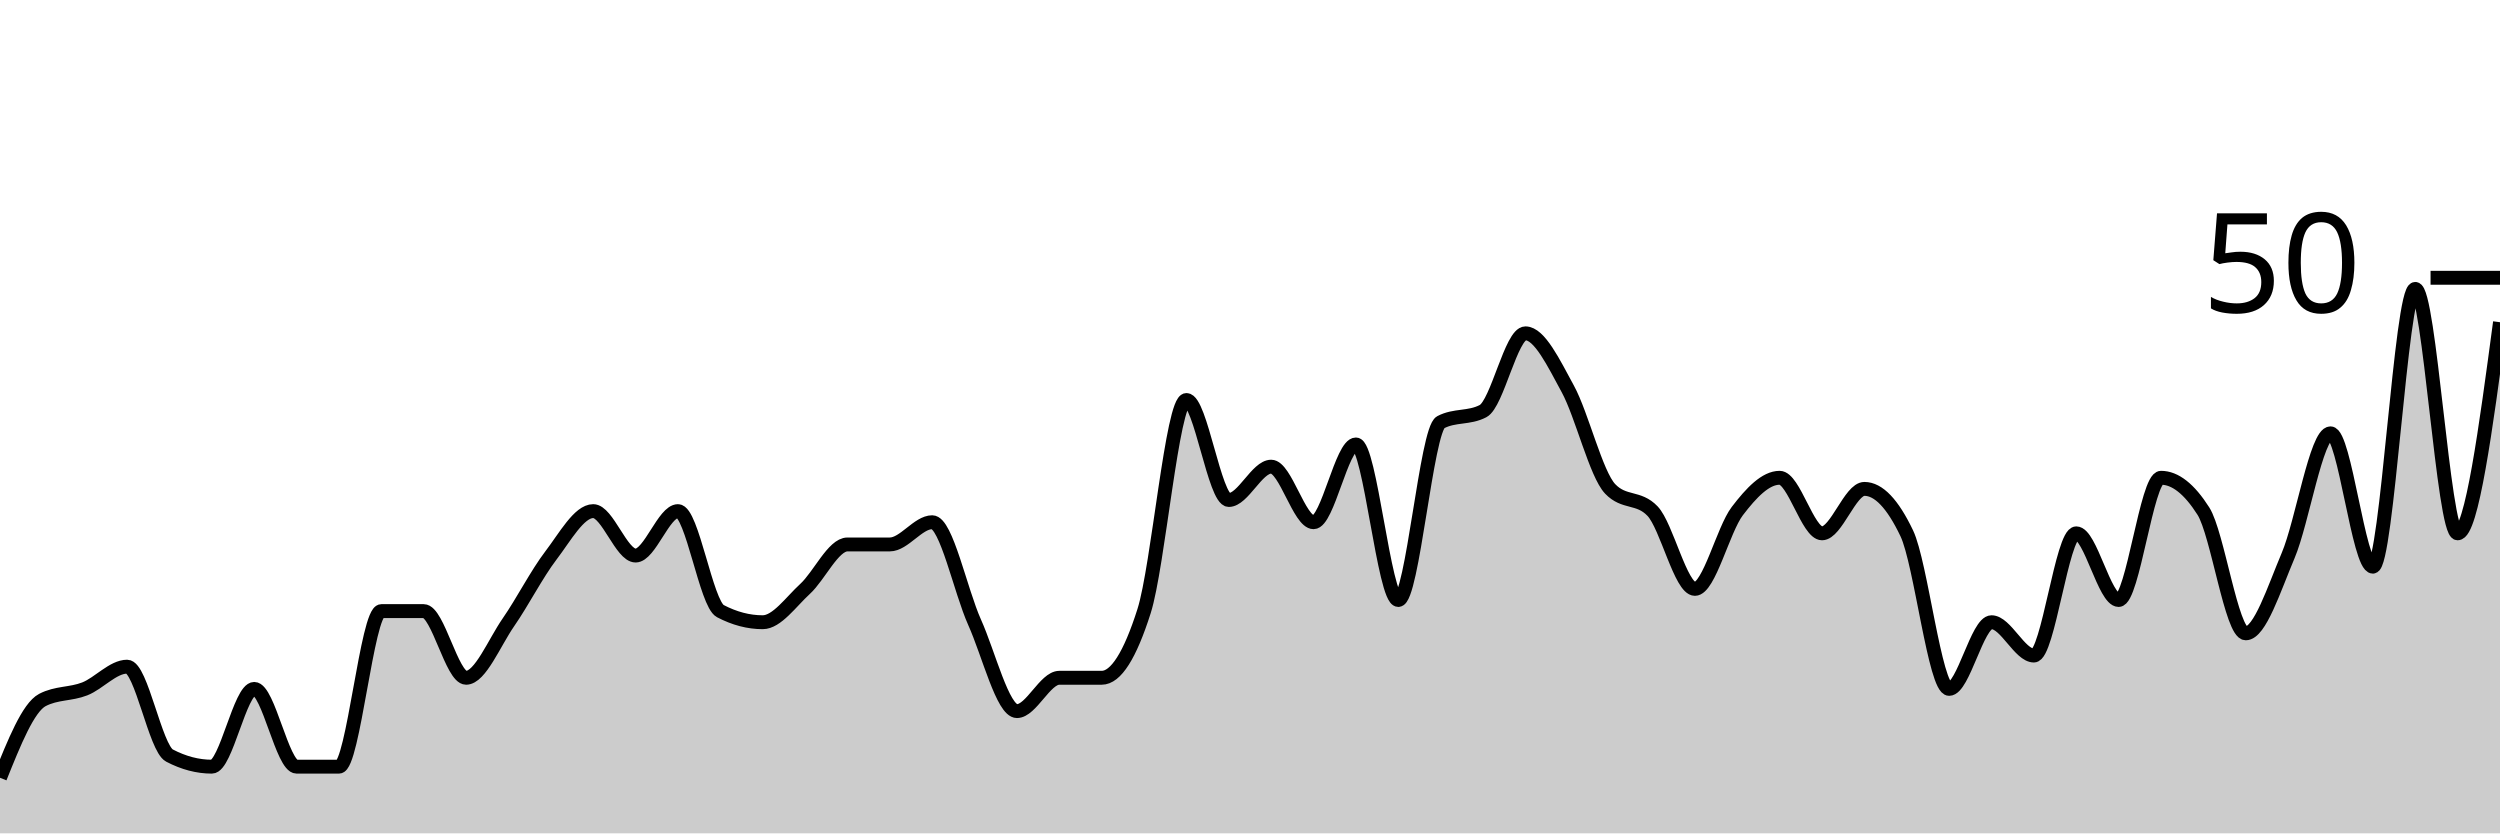
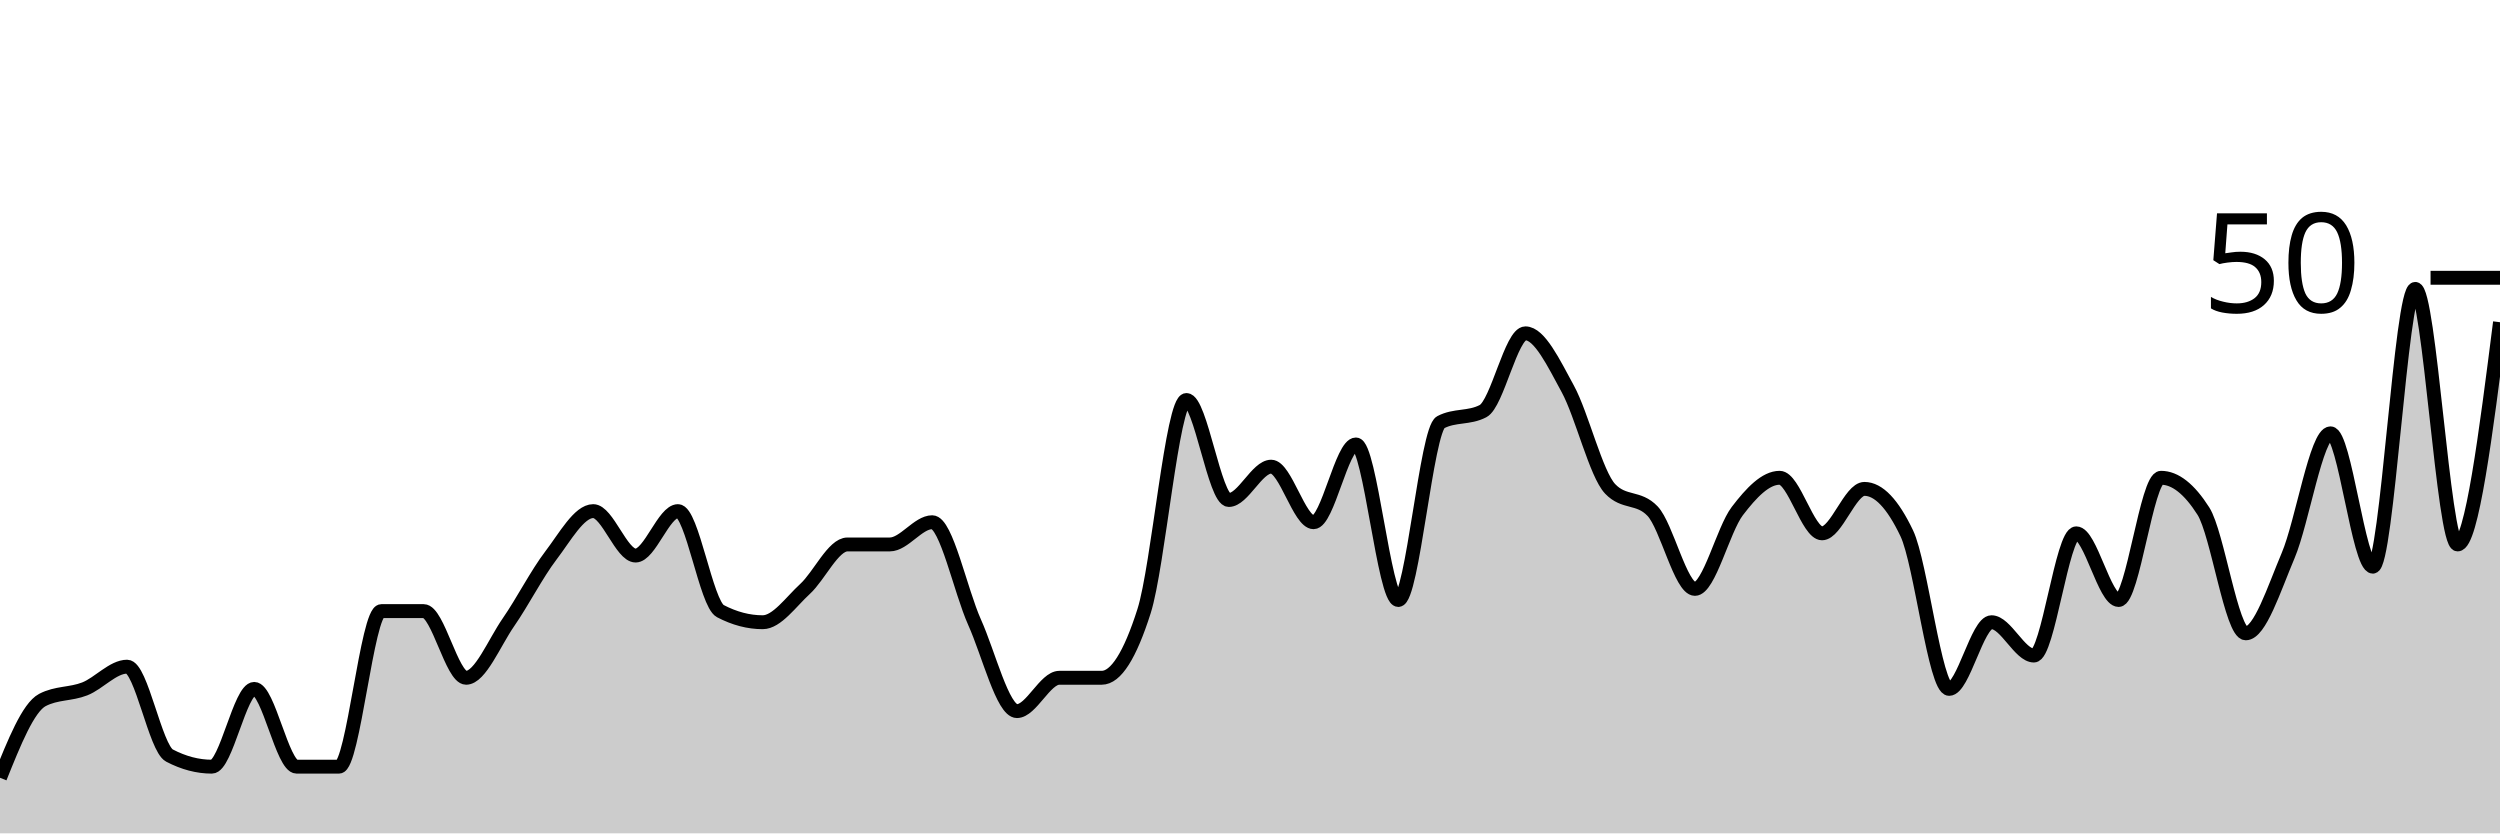
<svg xmlns="http://www.w3.org/2000/svg" viewBox="0 0 180 60">
  <g transform="translate(0,20)">
-     <path class="area" fill="rgba(0, 0, 0, 0.2)" d="M0,36C1.017,33.467,2.034,30.933,3.051,30.4C4.068,29.867,5.085,30,6.102,29.6C7.119,29.2,8.136,28,9.153,28C10.169,28,11.186,33.867,12.203,34.4C13.22,34.933,14.237,35.2,15.254,35.2C16.271,35.2,17.288,29.6,18.305,29.6C19.322,29.6,20.339,35.2,21.356,35.2C22.373,35.2,23.39,35.2,24.407,35.2C25.424,35.2,26.441,24,27.458,24C28.475,24,29.492,24,30.508,24C31.525,24,32.542,28.8,33.559,28.8C34.576,28.8,35.593,26.267,36.61,24.8C37.627,23.333,38.644,21.333,39.661,20C40.678,18.667,41.695,16.8,42.712,16.8C43.729,16.8,44.746,20,45.763,20C46.78,20,47.797,16.8,48.814,16.8C49.831,16.8,50.847,23.467,51.864,24C52.881,24.533,53.898,24.8,54.915,24.8C55.932,24.8,56.949,23.333,57.966,22.4C58.983,21.467,60,19.2,61.017,19.2C62.034,19.2,63.051,19.2,64.068,19.2C65.085,19.2,66.102,17.6,67.119,17.6C68.136,17.6,69.153,22.533,70.169,24.8C71.186,27.067,72.203,31.2,73.22,31.2C74.237,31.2,75.254,28.8,76.271,28.8C77.288,28.8,78.305,28.8,79.322,28.8C80.339,28.8,81.356,27.2,82.373,24C83.39,20.8,84.407,8.8,85.424,8.8C86.441,8.8,87.458,16,88.475,16C89.492,16,90.508,13.6,91.525,13.6C92.542,13.6,93.559,17.6,94.576,17.6C95.593,17.6,96.61,12,97.627,12C98.644,12,99.661,23.2,100.678,23.2C101.695,23.2,102.712,10.933,103.729,10.4C104.746,9.867,105.763,10.133,106.78,9.6C107.797,9.067,108.814,4,109.831,4C110.847,4,111.864,6.133,112.881,8C113.898,9.867,114.915,14.133,115.932,15.2C116.949,16.267,117.966,15.733,118.983,16.8C120,17.867,121.017,22.4,122.034,22.4C123.051,22.4,124.068,18.133,125.085,16.8C126.102,15.467,127.119,14.4,128.136,14.4C129.153,14.4,130.169,18.4,131.186,18.4C132.203,18.4,133.22,15.2,134.237,15.2C135.254,15.2,136.271,16.267,137.288,18.4C138.305,20.533,139.322,29.6,140.339,29.6C141.356,29.6,142.373,24.8,143.39,24.8C144.407,24.8,145.424,27.2,146.441,27.2C147.458,27.2,148.475,18.4,149.492,18.4C150.508,18.4,151.525,23.2,152.542,23.2C153.559,23.2,154.576,14.4,155.593,14.4C156.61,14.4,157.627,15.2,158.644,16.8C159.661,18.4,160.678,25.6,161.695,25.6C162.712,25.6,163.729,22.4,164.746,20C165.763,17.6,166.78,11.2,167.797,11.2C168.814,11.2,169.831,20.8,170.847,20.8C171.864,20.8,172.881,0.8,173.898,0.8C174.915,0.8,175.932,18.4,176.949,18.4C177.966,18.4,178.983,10.8,180,3.2L180,40C178.983,40,177.966,40,176.949,40C175.932,40,174.915,40,173.898,40C172.881,40,171.864,40,170.847,40C169.831,40,168.814,40,167.797,40C166.78,40,165.763,40,164.746,40C163.729,40,162.712,40,161.695,40C160.678,40,159.661,40,158.644,40C157.627,40,156.61,40,155.593,40C154.576,40,153.559,40,152.542,40C151.525,40,150.508,40,149.492,40C148.475,40,147.458,40,146.441,40C145.424,40,144.407,40,143.39,40C142.373,40,141.356,40,140.339,40C139.322,40,138.305,40,137.288,40C136.271,40,135.254,40,134.237,40C133.22,40,132.203,40,131.186,40C130.169,40,129.153,40,128.136,40C127.119,40,126.102,40,125.085,40C124.068,40,123.051,40,122.034,40C121.017,40,120,40,118.983,40C117.966,40,116.949,40,115.932,40C114.915,40,113.898,40,112.881,40C111.864,40,110.847,40,109.831,40C108.814,40,107.797,40,106.78,40C105.763,40,104.746,40,103.729,40C102.712,40,101.695,40,100.678,40C99.661,40,98.644,40,97.627,40C96.61,40,95.593,40,94.576,40C93.559,40,92.542,40,91.525,40C90.508,40,89.492,40,88.475,40C87.458,40,86.441,40,85.424,40C84.407,40,83.39,40,82.373,40C81.356,40,80.339,40,79.322,40C78.305,40,77.288,40,76.271,40C75.254,40,74.237,40,73.22,40C72.203,40,71.186,40,70.169,40C69.153,40,68.136,40,67.119,40C66.102,40,65.085,40,64.068,40C63.051,40,62.034,40,61.017,40C60,40,58.983,40,57.966,40C56.949,40,55.932,40,54.915,40C53.898,40,52.881,40,51.864,40C50.847,40,49.831,40,48.814,40C47.797,40,46.78,40,45.763,40C44.746,40,43.729,40,42.712,40C41.695,40,40.678,40,39.661,40C38.644,40,37.627,40,36.61,40C35.593,40,34.576,40,33.559,40C32.542,40,31.525,40,30.508,40C29.492,40,28.475,40,27.458,40C26.441,40,25.424,40,24.407,40C23.39,40,22.373,40,21.356,40C20.339,40,19.322,40,18.305,40C17.288,40,16.271,40,15.254,40C14.237,40,13.22,40,12.203,40C11.186,40,10.169,40,9.153,40C8.136,40,7.119,40,6.102,40C5.085,40,4.068,40,3.051,40C2.034,40,1.017,40,0,40Z" />
-     <path class="line" stroke="black" fill="none" d="M0,36C1.017,33.467,2.034,30.933,3.051,30.4C4.068,29.867,5.085,30,6.102,29.6C7.119,29.2,8.136,28,9.153,28C10.169,28,11.186,33.867,12.203,34.4C13.22,34.933,14.237,35.2,15.254,35.2C16.271,35.2,17.288,29.6,18.305,29.6C19.322,29.6,20.339,35.2,21.356,35.2C22.373,35.2,23.39,35.2,24.407,35.2C25.424,35.2,26.441,24,27.458,24C28.475,24,29.492,24,30.508,24C31.525,24,32.542,28.8,33.559,28.8C34.576,28.8,35.593,26.267,36.61,24.8C37.627,23.333,38.644,21.333,39.661,20C40.678,18.667,41.695,16.8,42.712,16.8C43.729,16.8,44.746,20,45.763,20C46.78,20,47.797,16.8,48.814,16.8C49.831,16.8,50.847,23.467,51.864,24C52.881,24.533,53.898,24.8,54.915,24.8C55.932,24.8,56.949,23.333,57.966,22.4C58.983,21.467,60,19.2,61.017,19.2C62.034,19.2,63.051,19.2,64.068,19.2C65.085,19.2,66.102,17.6,67.119,17.6C68.136,17.6,69.153,22.533,70.169,24.8C71.186,27.067,72.203,31.2,73.22,31.2C74.237,31.2,75.254,28.8,76.271,28.8C77.288,28.8,78.305,28.8,79.322,28.8C80.339,28.8,81.356,27.2,82.373,24C83.39,20.8,84.407,8.8,85.424,8.8C86.441,8.8,87.458,16,88.475,16C89.492,16,90.508,13.6,91.525,13.6C92.542,13.6,93.559,17.6,94.576,17.6C95.593,17.6,96.61,12,97.627,12C98.644,12,99.661,23.2,100.678,23.2C101.695,23.2,102.712,10.933,103.729,10.4C104.746,9.867,105.763,10.133,106.78,9.6C107.797,9.067,108.814,4,109.831,4C110.847,4,111.864,6.133,112.881,8C113.898,9.867,114.915,14.133,115.932,15.2C116.949,16.267,117.966,15.733,118.983,16.8C120,17.867,121.017,22.4,122.034,22.4C123.051,22.4,124.068,18.133,125.085,16.8C126.102,15.467,127.119,14.4,128.136,14.4C129.153,14.4,130.169,18.4,131.186,18.4C132.203,18.4,133.22,15.2,134.237,15.2C135.254,15.2,136.271,16.267,137.288,18.4C138.305,20.533,139.322,29.6,140.339,29.6C141.356,29.6,142.373,24.8,143.39,24.8C144.407,24.8,145.424,27.2,146.441,27.2C147.458,27.2,148.475,18.4,149.492,18.4C150.508,18.4,151.525,23.2,152.542,23.2C153.559,23.2,154.576,14.4,155.593,14.4C156.61,14.4,157.627,15.2,158.644,16.8C159.661,18.4,160.678,25.6,161.695,25.6C162.712,25.6,163.729,22.4,164.746,20C165.763,17.6,166.78,11.2,167.797,11.2C168.814,11.2,169.831,20.8,170.847,20.8C171.864,20.8,172.881,0.8,173.898,0.8C174.915,0.8,175.932,18.4,176.949,18.4C177.966,18.4,178.983,10.8,180,3.2" />
+     <path class="area" fill="rgba(0, 0, 0, 0.2)" d="M0,36C1.017,33.467,2.034,30.933,3.051,30.4C4.068,29.867,5.085,30,6.102,29.6C7.119,29.2,8.136,28,9.153,28C10.169,28,11.186,33.867,12.203,34.4C13.22,34.933,14.237,35.2,15.254,35.2C16.271,35.2,17.288,29.6,18.305,29.6C19.322,29.6,20.339,35.2,21.356,35.2C22.373,35.2,23.39,35.2,24.407,35.2C25.424,35.2,26.441,24,27.458,24C28.475,24,29.492,24,30.508,24C31.525,24,32.542,28.8,33.559,28.8C34.576,28.8,35.593,26.267,36.61,24.8C37.627,23.333,38.644,21.333,39.661,20C40.678,18.667,41.695,16.8,42.712,16.8C43.729,16.8,44.746,20,45.763,20C46.78,20,47.797,16.8,48.814,16.8C49.831,16.8,50.847,23.467,51.864,24C52.881,24.533,53.898,24.8,54.915,24.8C55.932,24.8,56.949,23.333,57.966,22.4C58.983,21.467,60,19.2,61.017,19.2C62.034,19.2,63.051,19.2,64.068,19.2C65.085,19.2,66.102,17.6,67.119,17.6C68.136,17.6,69.153,22.533,70.169,24.8C71.186,27.067,72.203,31.2,73.22,31.2C74.237,31.2,75.254,28.8,76.271,28.8C77.288,28.8,78.305,28.8,79.322,28.8C80.339,28.8,81.356,27.2,82.373,24C83.39,20.8,84.407,8.8,85.424,8.8C86.441,8.8,87.458,16,88.475,16C89.492,16,90.508,13.6,91.525,13.6C92.542,13.6,93.559,17.6,94.576,17.6C95.593,17.6,96.61,12,97.627,12C98.644,12,99.661,23.2,100.678,23.2C101.695,23.2,102.712,10.933,103.729,10.4C104.746,9.867,105.763,10.133,106.78,9.6C107.797,9.067,108.814,4,109.831,4C110.847,4,111.864,6.133,112.881,8C113.898,9.867,114.915,14.133,115.932,15.2C116.949,16.267,117.966,15.733,118.983,16.8C120,17.867,121.017,22.4,122.034,22.4C123.051,22.4,124.068,18.133,125.085,16.8C126.102,15.467,127.119,14.4,128.136,14.4C129.153,14.4,130.169,18.4,131.186,18.4C132.203,18.4,133.22,15.2,134.237,15.2C135.254,15.2,136.271,16.267,137.288,18.4C138.305,20.533,139.322,29.6,140.339,29.6C141.356,29.6,142.373,24.8,143.39,24.8C144.407,24.8,145.424,27.2,146.441,27.2C147.458,27.2,148.475,18.4,149.492,18.4C150.508,18.4,151.525,23.2,152.542,23.2C153.559,23.2,154.576,14.4,155.593,14.4C156.61,14.4,157.627,15.2,158.644,16.8C159.661,18.4,160.678,25.6,161.695,25.6C162.712,25.6,163.729,22.4,164.746,20C165.763,17.6,166.78,11.2,167.797,11.2C168.814,11.2,169.831,20.8,170.847,20.8C171.864,20.8,172.881,0.8,173.898,0.8C174.915,0.8,175.932,19.2,176.949,19.2C177.966,19.2,178.983,11.2,180,3.2L180,40C178.983,40,177.966,40,176.949,40C175.932,40,174.915,40,173.898,40C172.881,40,171.864,40,170.847,40C169.831,40,168.814,40,167.797,40C166.78,40,165.763,40,164.746,40C163.729,40,162.712,40,161.695,40C160.678,40,159.661,40,158.644,40C157.627,40,156.61,40,155.593,40C154.576,40,153.559,40,152.542,40C151.525,40,150.508,40,149.492,40C148.475,40,147.458,40,146.441,40C145.424,40,144.407,40,143.39,40C142.373,40,141.356,40,140.339,40C139.322,40,138.305,40,137.288,40C136.271,40,135.254,40,134.237,40C133.22,40,132.203,40,131.186,40C130.169,40,129.153,40,128.136,40C127.119,40,126.102,40,125.085,40C124.068,40,123.051,40,122.034,40C121.017,40,120,40,118.983,40C117.966,40,116.949,40,115.932,40C114.915,40,113.898,40,112.881,40C111.864,40,110.847,40,109.831,40C108.814,40,107.797,40,106.78,40C105.763,40,104.746,40,103.729,40C102.712,40,101.695,40,100.678,40C99.661,40,98.644,40,97.627,40C96.61,40,95.593,40,94.576,40C93.559,40,92.542,40,91.525,40C90.508,40,89.492,40,88.475,40C87.458,40,86.441,40,85.424,40C84.407,40,83.39,40,82.373,40C81.356,40,80.339,40,79.322,40C78.305,40,77.288,40,76.271,40C75.254,40,74.237,40,73.22,40C72.203,40,71.186,40,70.169,40C69.153,40,68.136,40,67.119,40C66.102,40,65.085,40,64.068,40C63.051,40,62.034,40,61.017,40C60,40,58.983,40,57.966,40C56.949,40,55.932,40,54.915,40C53.898,40,52.881,40,51.864,40C50.847,40,49.831,40,48.814,40C47.797,40,46.78,40,45.763,40C44.746,40,43.729,40,42.712,40C41.695,40,40.678,40,39.661,40C38.644,40,37.627,40,36.61,40C35.593,40,34.576,40,33.559,40C32.542,40,31.525,40,30.508,40C29.492,40,28.475,40,27.458,40C26.441,40,25.424,40,24.407,40C23.39,40,22.373,40,21.356,40C20.339,40,19.322,40,18.305,40C17.288,40,16.271,40,15.254,40C14.237,40,13.22,40,12.203,40C11.186,40,10.169,40,9.153,40C8.136,40,7.119,40,6.102,40C5.085,40,4.068,40,3.051,40C2.034,40,1.017,40,0,40Z" />
+     <path class="line" stroke="black" fill="none" d="M0,36C1.017,33.467,2.034,30.933,3.051,30.4C4.068,29.867,5.085,30,6.102,29.6C7.119,29.2,8.136,28,9.153,28C10.169,28,11.186,33.867,12.203,34.4C13.22,34.933,14.237,35.2,15.254,35.2C16.271,35.2,17.288,29.6,18.305,29.6C19.322,29.6,20.339,35.2,21.356,35.2C22.373,35.2,23.39,35.2,24.407,35.2C25.424,35.2,26.441,24,27.458,24C28.475,24,29.492,24,30.508,24C31.525,24,32.542,28.8,33.559,28.8C34.576,28.8,35.593,26.267,36.61,24.8C37.627,23.333,38.644,21.333,39.661,20C40.678,18.667,41.695,16.8,42.712,16.8C43.729,16.8,44.746,20,45.763,20C46.78,20,47.797,16.8,48.814,16.8C49.831,16.8,50.847,23.467,51.864,24C52.881,24.533,53.898,24.8,54.915,24.8C55.932,24.8,56.949,23.333,57.966,22.4C58.983,21.467,60,19.2,61.017,19.2C62.034,19.2,63.051,19.2,64.068,19.2C65.085,19.2,66.102,17.6,67.119,17.6C68.136,17.6,69.153,22.533,70.169,24.8C71.186,27.067,72.203,31.2,73.22,31.2C74.237,31.2,75.254,28.8,76.271,28.8C77.288,28.8,78.305,28.8,79.322,28.8C80.339,28.8,81.356,27.2,82.373,24C83.39,20.8,84.407,8.8,85.424,8.8C86.441,8.8,87.458,16,88.475,16C89.492,16,90.508,13.6,91.525,13.6C92.542,13.6,93.559,17.6,94.576,17.6C95.593,17.6,96.61,12,97.627,12C98.644,12,99.661,23.2,100.678,23.2C101.695,23.2,102.712,10.933,103.729,10.4C104.746,9.867,105.763,10.133,106.78,9.6C107.797,9.067,108.814,4,109.831,4C110.847,4,111.864,6.133,112.881,8C113.898,9.867,114.915,14.133,115.932,15.2C116.949,16.267,117.966,15.733,118.983,16.8C120,17.867,121.017,22.4,122.034,22.4C123.051,22.4,124.068,18.133,125.085,16.8C126.102,15.467,127.119,14.4,128.136,14.4C129.153,14.4,130.169,18.4,131.186,18.4C132.203,18.4,133.22,15.2,134.237,15.2C135.254,15.2,136.271,16.267,137.288,18.4C138.305,20.533,139.322,29.6,140.339,29.6C141.356,29.6,142.373,24.8,143.39,24.8C144.407,24.8,145.424,27.2,146.441,27.2C147.458,27.2,148.475,18.4,149.492,18.4C150.508,18.4,151.525,23.2,152.542,23.2C153.559,23.2,154.576,14.4,155.593,14.4C156.61,14.4,157.627,15.2,158.644,16.8C159.661,18.4,160.678,25.6,161.695,25.6C162.712,25.6,163.729,22.4,164.746,20C165.763,17.6,166.78,11.2,167.797,11.2C168.814,11.2,169.831,20.8,170.847,20.8C171.864,20.8,172.881,0.8,173.898,0.8C174.915,0.8,175.932,19.2,176.949,19.2C177.966,19.2,178.983,11.2,180,3.2" />
    <path class="axis-ceiling" stroke-width="1" stroke="black" fill="none" d="M175,0L180,0" />
    <text class="axis-ceiling-label" font-family="sans-serif" text-anchor="end" font-size="10px" x="170" y="2.5">50</text>
  </g>
</svg>
